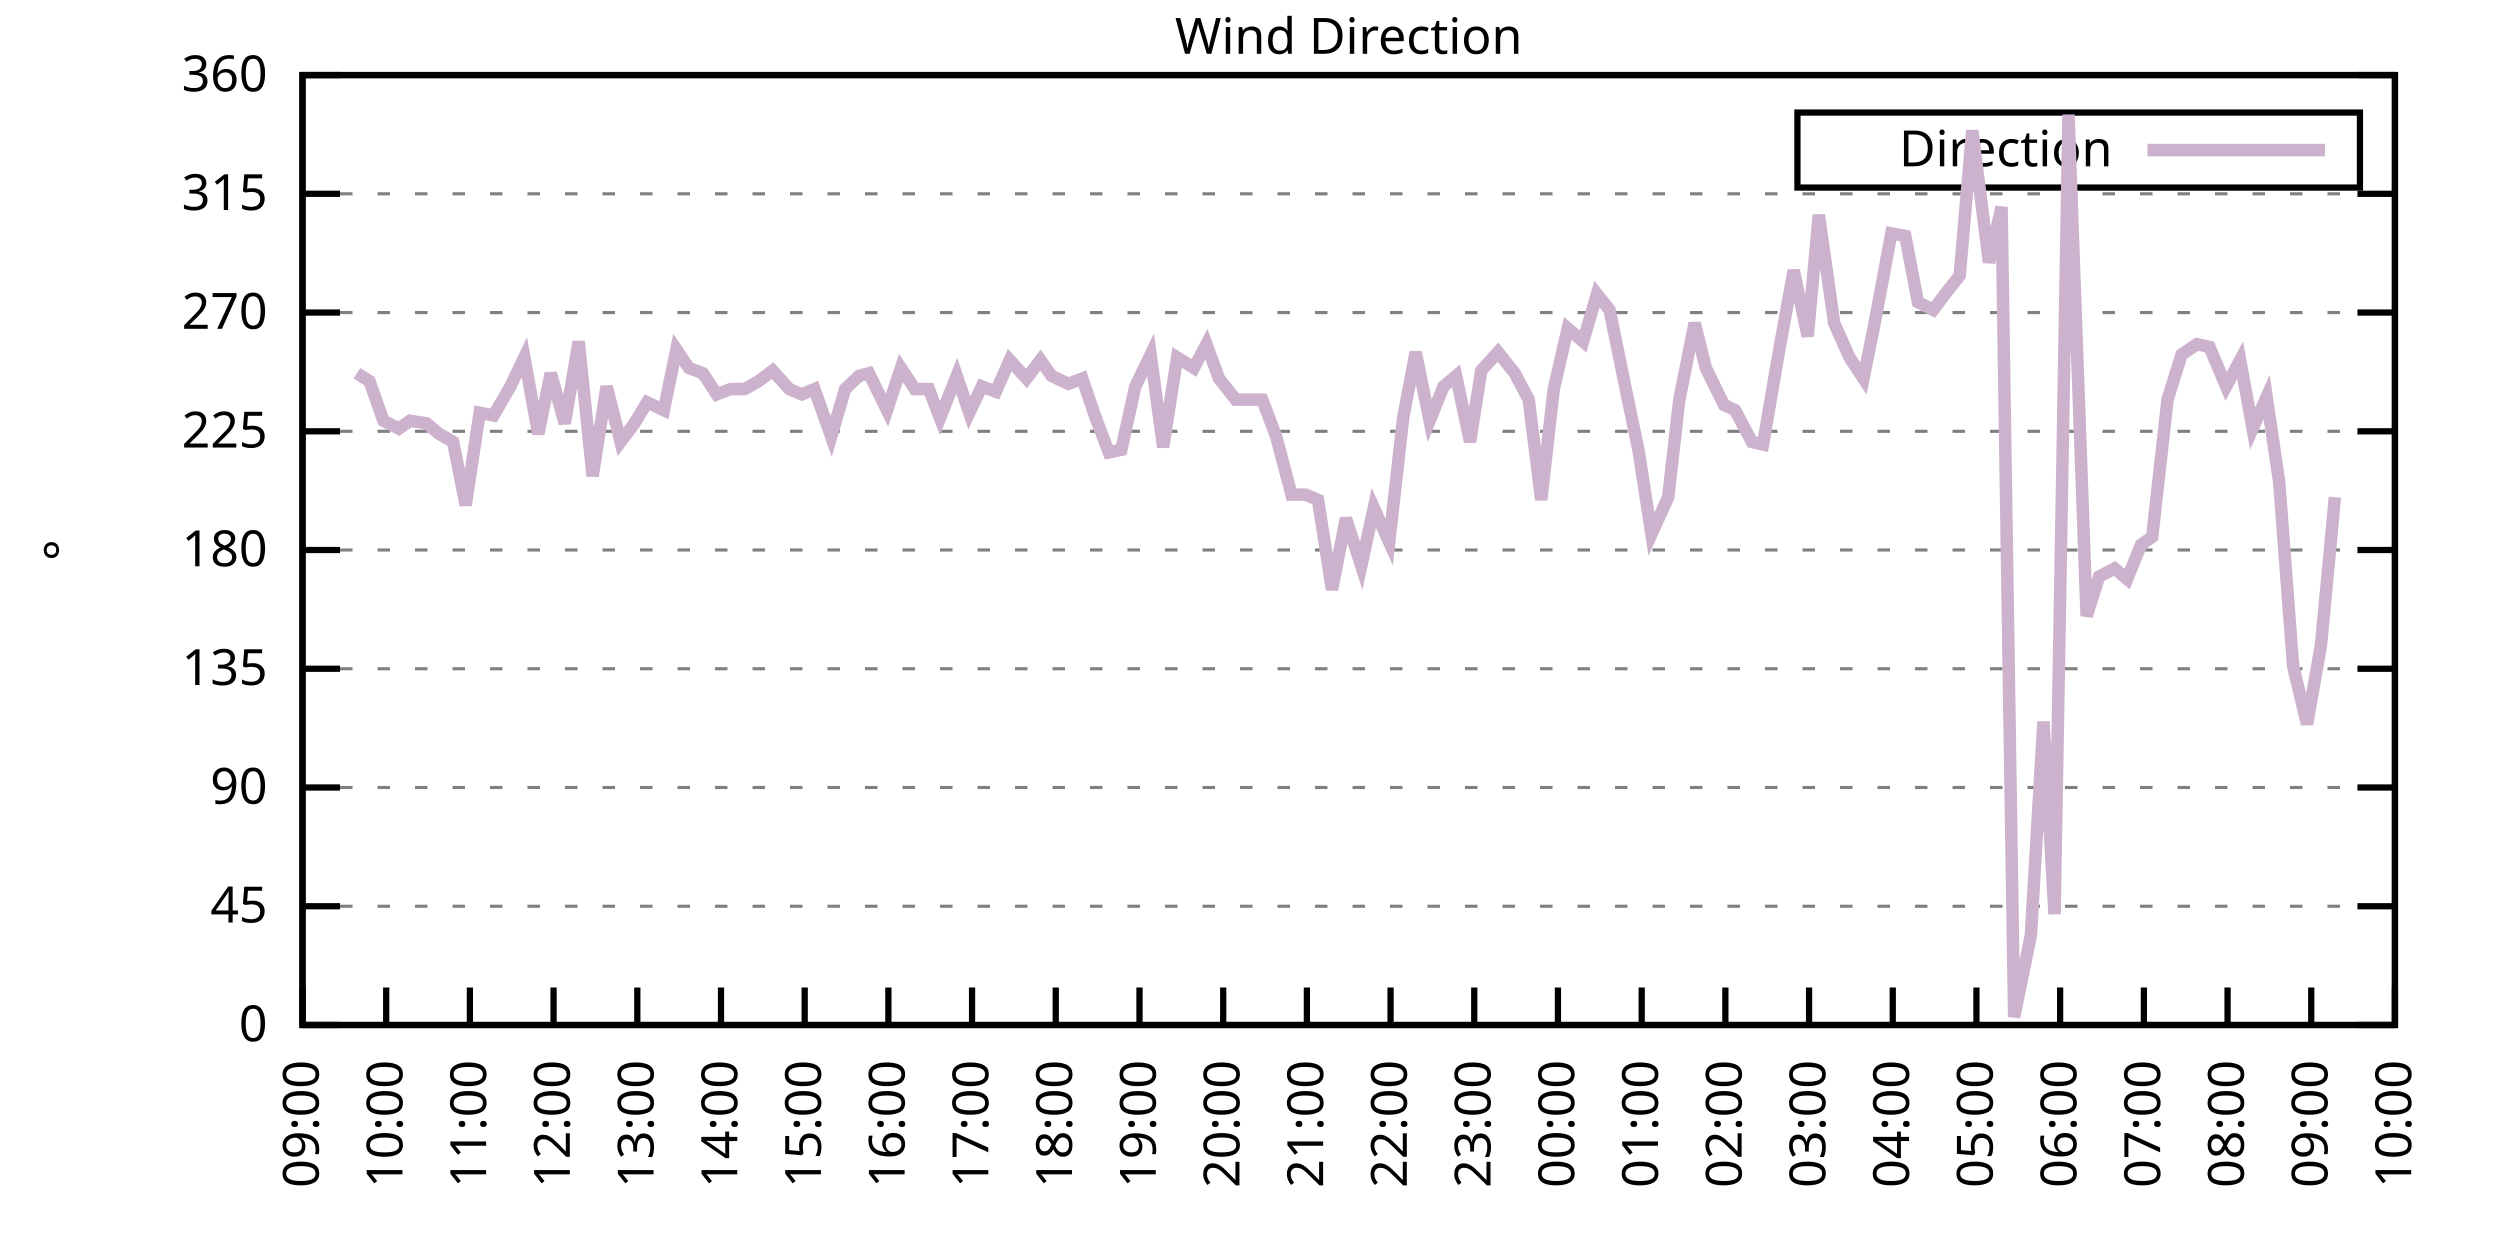
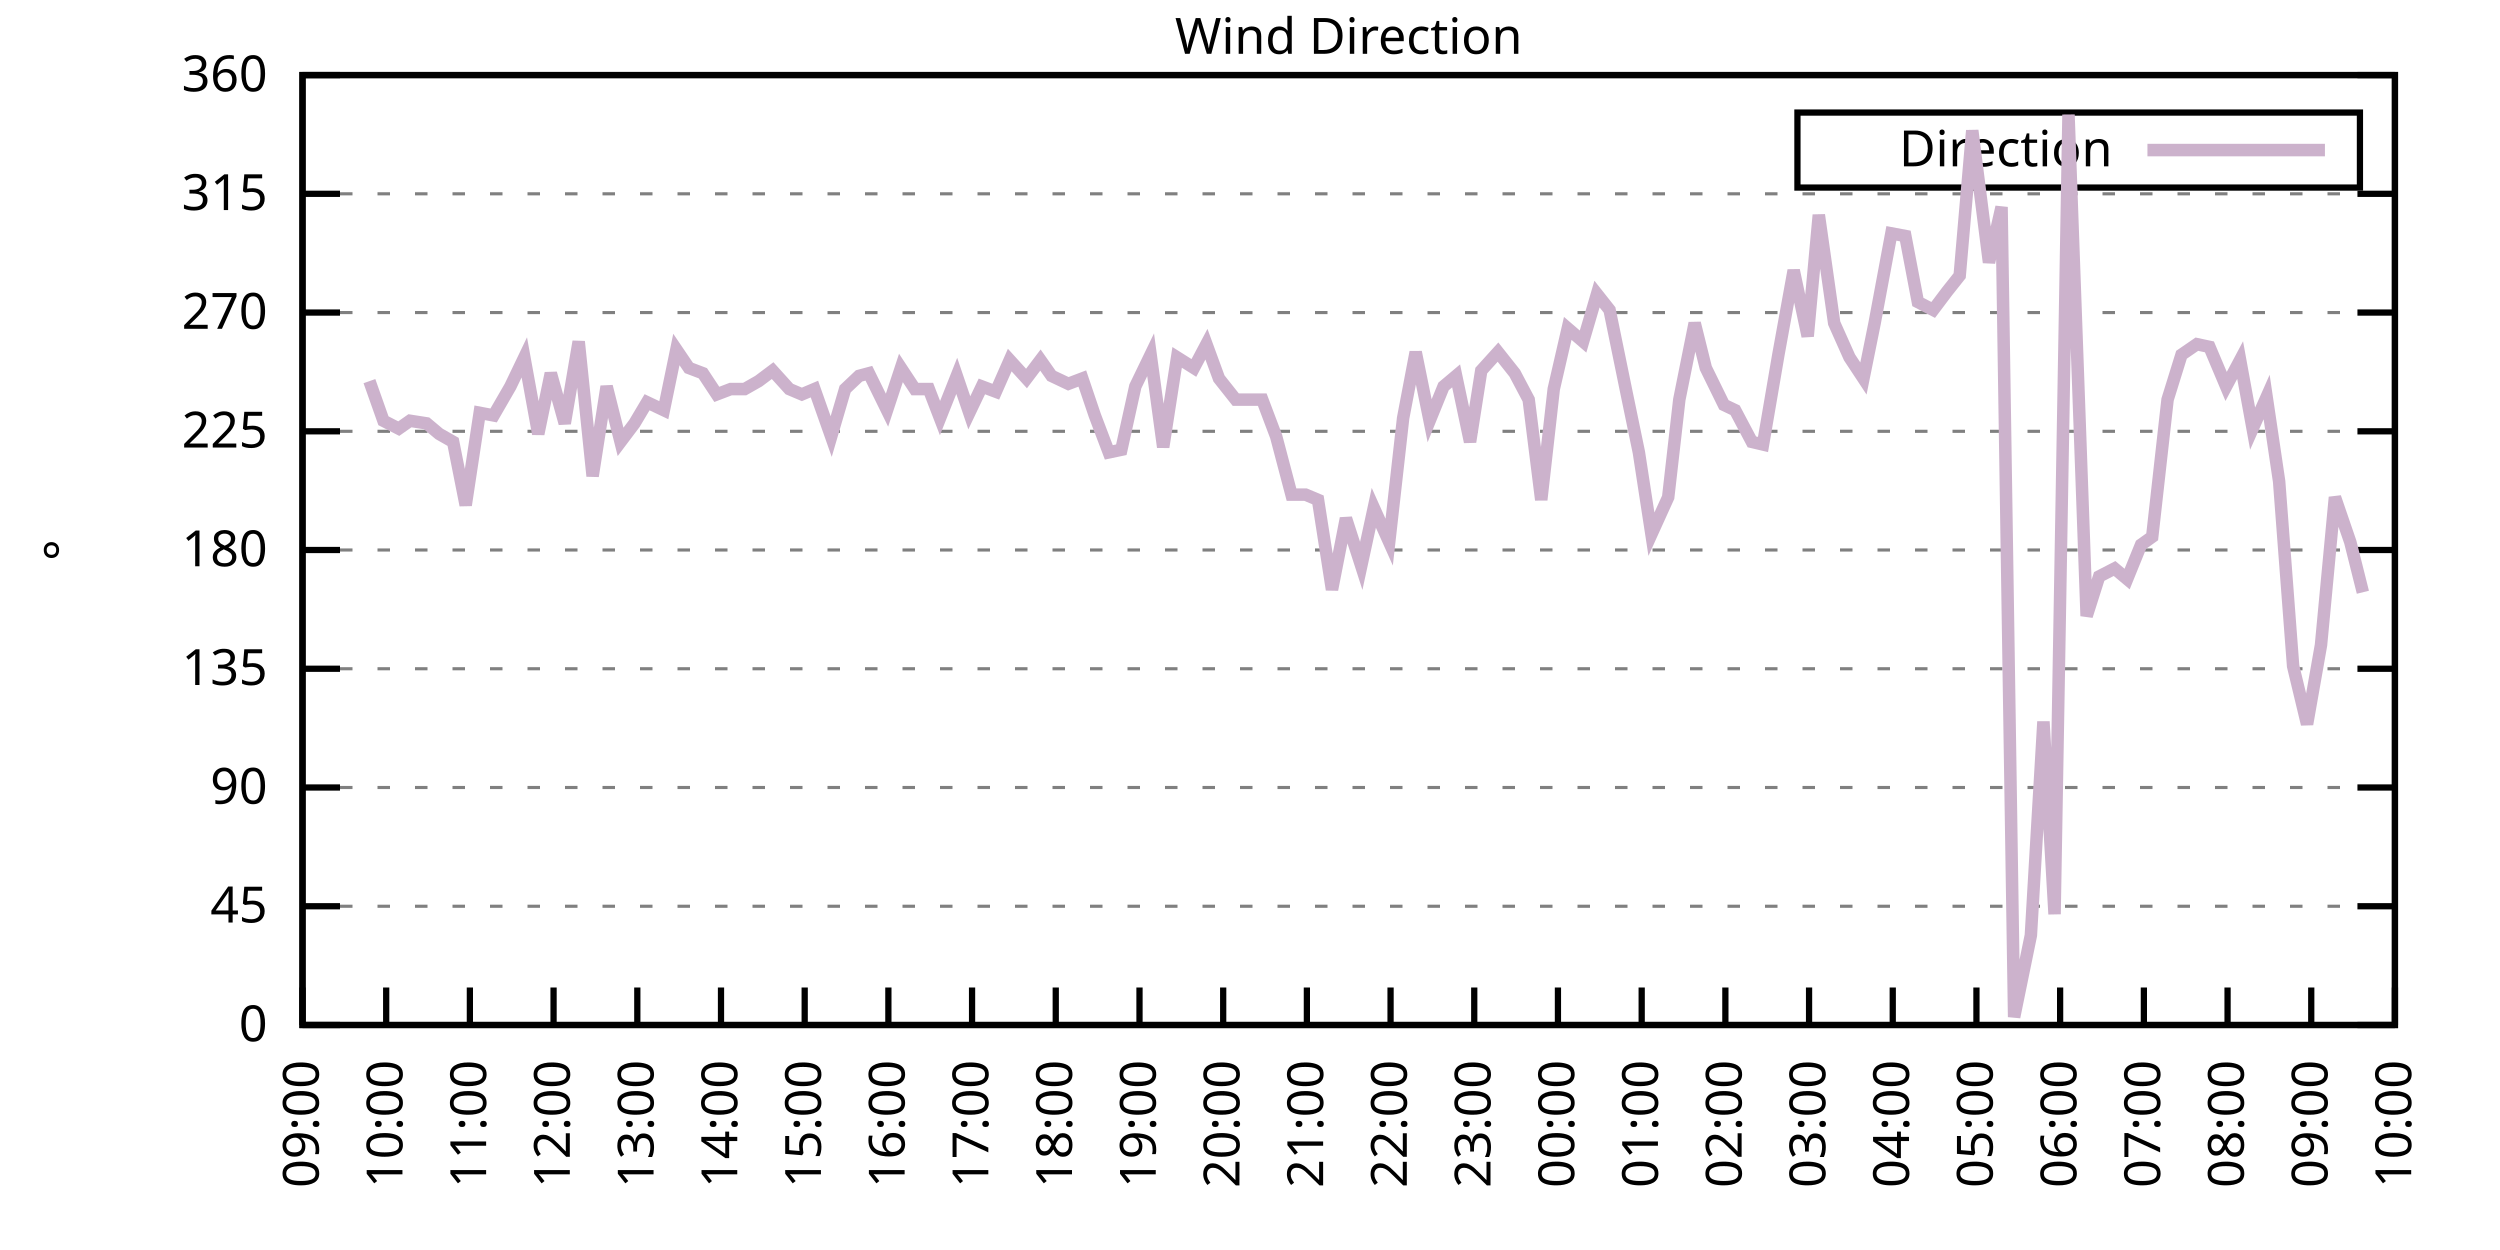
<svg xmlns="http://www.w3.org/2000/svg" xmlns:xlink="http://www.w3.org/1999/xlink" width="400" height="200" viewBox="0 0 400 200">
  <g id="gnuplot_canvas">
    <rect x="0" y="0" width="400" height="200" fill="none" />
    <defs>
      <circle id="gpDot" r="0.5" stroke-width="0.5" stroke="currentColor" />
      <path id="gpPt0" stroke-width="0.333" stroke="currentColor" d="M-1,0 h2 M0,-1 v2" />
      <path id="gpPt1" stroke-width="0.333" stroke="currentColor" d="M-1,-1 L1,1 M1,-1 L-1,1" />
      <path id="gpPt2" stroke-width="0.333" stroke="currentColor" d="M-1,0 L1,0 M0,-1 L0,1 M-1,-1 L1,1 M-1,1 L1,-1" />
      <rect id="gpPt3" stroke-width="0.333" stroke="currentColor" x="-1" y="-1" width="2" height="2" />
      <rect id="gpPt4" stroke-width="0.333" stroke="currentColor" fill="currentColor" x="-1" y="-1" width="2" height="2" />
      <circle id="gpPt5" stroke-width="0.333" stroke="currentColor" cx="0" cy="0" r="1" />
      <use xlink:href="#gpPt5" id="gpPt6" fill="currentColor" stroke="none" />
      <path id="gpPt7" stroke-width="0.333" stroke="currentColor" d="M0,-1.33 L-1.33,0.67 L1.33,0.67 z" />
      <use xlink:href="#gpPt7" id="gpPt8" fill="currentColor" stroke="none" />
      <use xlink:href="#gpPt7" id="gpPt9" stroke="currentColor" transform="rotate(180)" />
      <use xlink:href="#gpPt9" id="gpPt10" fill="currentColor" stroke="none" />
      <use xlink:href="#gpPt3" id="gpPt11" stroke="currentColor" transform="rotate(45)" />
      <use xlink:href="#gpPt11" id="gpPt12" fill="currentColor" stroke="none" />
      <path id="gpPt13" stroke-width="0.333" stroke="currentColor" d="M0,1.330 L1.265,0.411 L0.782,-1.067 L-0.782,-1.076 L-1.265,0.411 z" />
      <use xlink:href="#gpPt13" id="gpPt14" fill="currentColor" stroke="none" />
      <filter id="textbox" filterUnits="objectBoundingBox" x="0" y="0" height="1" width="1">
        <feFlood flood-color="white" flood-opacity="1" result="bgnd" />
        <feComposite in="SourceGraphic" in2="bgnd" operator="atop" />
      </filter>
      <filter id="greybox" filterUnits="objectBoundingBox" x="0" y="0" height="1" width="1">
        <feFlood flood-color="lightgrey" flood-opacity="1" result="grey" />
        <feComposite in="SourceGraphic" in2="grey" operator="atop" />
      </filter>
    </defs>
    <g fill="none" color="white" stroke="currentColor" stroke-width="1.00" stroke-linecap="butt" stroke-linejoin="miter">
</g>
    <g fill="none" color="black" stroke="currentColor" stroke-width="1.00" stroke-linecap="butt" stroke-linejoin="miter">
      <g stroke="none" shape-rendering="crispEdges">
        <polygon fill="rgb(255, 255, 255)" points="48.40,164.00 383.18,164.00 383.18,12.02 48.40,12.02 " />
      </g>
    </g>
    <g fill="none" color="black" stroke="currentColor" stroke-width="1.00" stroke-linecap="butt" stroke-linejoin="miter">
</g>
    <g fill="none" color="black" stroke="black" stroke-width="0.50" stroke-linecap="butt" stroke-linejoin="miter">
</g>
    <g fill="none" color="gray" stroke="currentColor" stroke-width="0.50" stroke-linecap="butt" stroke-linejoin="miter">
      <path stroke="gray" stroke-dasharray="2,4" class="gridline" d="M48.40,164.00 L383.19,164.00  " />
    </g>
    <g fill="none" color="gray" stroke="gray" stroke-width="1.00" stroke-linecap="butt" stroke-linejoin="miter">
</g>
    <g fill="none" color="black" stroke="currentColor" stroke-width="1.00" stroke-linecap="butt" stroke-linejoin="miter">
      <path stroke="black" d="M48.40,164.00 L54.40,164.00 M383.19,164.00 L377.19,164.00  " />
      <g transform="translate(42.80,166.60)" stroke="none" fill="black" font-family="Sans" font-size="8.00" text-anchor="end">
        <text>
          <tspan font-family="Sans"> 0</tspan>
        </text>
      </g>
    </g>
    <g fill="none" color="black" stroke="currentColor" stroke-width="1.00" stroke-linecap="butt" stroke-linejoin="miter">
</g>
    <g fill="none" color="black" stroke="black" stroke-width="0.50" stroke-linecap="butt" stroke-linejoin="miter">
</g>
    <g fill="none" color="gray" stroke="currentColor" stroke-width="0.50" stroke-linecap="butt" stroke-linejoin="miter">
      <path stroke="gray" stroke-dasharray="2,4" class="gridline" d="M48.40,145.00 L383.19,145.00  " />
    </g>
    <g fill="none" color="gray" stroke="gray" stroke-width="1.00" stroke-linecap="butt" stroke-linejoin="miter">
</g>
    <g fill="none" color="black" stroke="currentColor" stroke-width="1.00" stroke-linecap="butt" stroke-linejoin="miter">
      <path stroke="black" d="M48.40,145.00 L54.40,145.00 M383.19,145.00 L377.19,145.00  " />
      <g transform="translate(42.80,147.60)" stroke="none" fill="black" font-family="Sans" font-size="8.00" text-anchor="end">
        <text>
          <tspan font-family="Sans"> 45</tspan>
        </text>
      </g>
    </g>
    <g fill="none" color="black" stroke="currentColor" stroke-width="1.00" stroke-linecap="butt" stroke-linejoin="miter">
</g>
    <g fill="none" color="black" stroke="black" stroke-width="0.50" stroke-linecap="butt" stroke-linejoin="miter">
</g>
    <g fill="none" color="gray" stroke="currentColor" stroke-width="0.50" stroke-linecap="butt" stroke-linejoin="miter">
      <path stroke="gray" stroke-dasharray="2,4" class="gridline" d="M48.40,126.00 L383.19,126.00  " />
    </g>
    <g fill="none" color="gray" stroke="gray" stroke-width="1.00" stroke-linecap="butt" stroke-linejoin="miter">
</g>
    <g fill="none" color="black" stroke="currentColor" stroke-width="1.00" stroke-linecap="butt" stroke-linejoin="miter">
      <path stroke="black" d="M48.40,126.00 L54.40,126.00 M383.19,126.00 L377.19,126.00  " />
      <g transform="translate(42.80,128.60)" stroke="none" fill="black" font-family="Sans" font-size="8.00" text-anchor="end">
        <text>
          <tspan font-family="Sans"> 90</tspan>
        </text>
      </g>
    </g>
    <g fill="none" color="black" stroke="currentColor" stroke-width="1.00" stroke-linecap="butt" stroke-linejoin="miter">
</g>
    <g fill="none" color="black" stroke="black" stroke-width="0.50" stroke-linecap="butt" stroke-linejoin="miter">
</g>
    <g fill="none" color="gray" stroke="currentColor" stroke-width="0.50" stroke-linecap="butt" stroke-linejoin="miter">
      <path stroke="gray" stroke-dasharray="2,4" class="gridline" d="M48.40,107.00 L383.19,107.00  " />
    </g>
    <g fill="none" color="gray" stroke="gray" stroke-width="1.00" stroke-linecap="butt" stroke-linejoin="miter">
</g>
    <g fill="none" color="black" stroke="currentColor" stroke-width="1.00" stroke-linecap="butt" stroke-linejoin="miter">
      <path stroke="black" d="M48.40,107.00 L54.40,107.00 M383.19,107.00 L377.19,107.00  " />
      <g transform="translate(42.80,109.60)" stroke="none" fill="black" font-family="Sans" font-size="8.00" text-anchor="end">
        <text>
          <tspan font-family="Sans"> 135</tspan>
        </text>
      </g>
    </g>
    <g fill="none" color="black" stroke="currentColor" stroke-width="1.00" stroke-linecap="butt" stroke-linejoin="miter">
</g>
    <g fill="none" color="black" stroke="black" stroke-width="0.50" stroke-linecap="butt" stroke-linejoin="miter">
</g>
    <g fill="none" color="gray" stroke="currentColor" stroke-width="0.50" stroke-linecap="butt" stroke-linejoin="miter">
      <path stroke="gray" stroke-dasharray="2,4" class="gridline" d="M48.40,88.00 L383.19,88.00  " />
    </g>
    <g fill="none" color="gray" stroke="gray" stroke-width="1.00" stroke-linecap="butt" stroke-linejoin="miter">
</g>
    <g fill="none" color="black" stroke="currentColor" stroke-width="1.00" stroke-linecap="butt" stroke-linejoin="miter">
      <path stroke="black" d="M48.40,88.00 L54.40,88.00 M383.19,88.00 L377.19,88.00  " />
      <g transform="translate(42.80,90.60)" stroke="none" fill="black" font-family="Sans" font-size="8.00" text-anchor="end">
        <text>
          <tspan font-family="Sans"> 180</tspan>
        </text>
      </g>
    </g>
    <g fill="none" color="black" stroke="currentColor" stroke-width="1.00" stroke-linecap="butt" stroke-linejoin="miter">
</g>
    <g fill="none" color="black" stroke="black" stroke-width="0.50" stroke-linecap="butt" stroke-linejoin="miter">
</g>
    <g fill="none" color="gray" stroke="currentColor" stroke-width="0.50" stroke-linecap="butt" stroke-linejoin="miter">
      <path stroke="gray" stroke-dasharray="2,4" class="gridline" d="M48.40,69.01 L383.19,69.01  " />
    </g>
    <g fill="none" color="gray" stroke="gray" stroke-width="1.00" stroke-linecap="butt" stroke-linejoin="miter">
</g>
    <g fill="none" color="black" stroke="currentColor" stroke-width="1.00" stroke-linecap="butt" stroke-linejoin="miter">
      <path stroke="black" d="M48.40,69.01 L54.40,69.01 M383.19,69.01 L377.19,69.01  " />
      <g transform="translate(42.80,71.61)" stroke="none" fill="black" font-family="Sans" font-size="8.00" text-anchor="end">
        <text>
          <tspan font-family="Sans"> 225</tspan>
        </text>
      </g>
    </g>
    <g fill="none" color="black" stroke="currentColor" stroke-width="1.00" stroke-linecap="butt" stroke-linejoin="miter">
</g>
    <g fill="none" color="black" stroke="black" stroke-width="0.50" stroke-linecap="butt" stroke-linejoin="miter">
</g>
    <g fill="none" color="gray" stroke="currentColor" stroke-width="0.50" stroke-linecap="butt" stroke-linejoin="miter">
      <path stroke="gray" stroke-dasharray="2,4" class="gridline" d="M48.40,50.01 L383.19,50.01  " />
    </g>
    <g fill="none" color="gray" stroke="gray" stroke-width="1.00" stroke-linecap="butt" stroke-linejoin="miter">
</g>
    <g fill="none" color="black" stroke="currentColor" stroke-width="1.00" stroke-linecap="butt" stroke-linejoin="miter">
      <path stroke="black" d="M48.40,50.01 L54.40,50.01 M383.19,50.01 L377.19,50.01  " />
      <g transform="translate(42.80,52.61)" stroke="none" fill="black" font-family="Sans" font-size="8.00" text-anchor="end">
        <text>
          <tspan font-family="Sans"> 270</tspan>
        </text>
      </g>
    </g>
    <g fill="none" color="black" stroke="currentColor" stroke-width="1.00" stroke-linecap="butt" stroke-linejoin="miter">
</g>
    <g fill="none" color="black" stroke="black" stroke-width="0.50" stroke-linecap="butt" stroke-linejoin="miter">
</g>
    <g fill="none" color="gray" stroke="currentColor" stroke-width="0.50" stroke-linecap="butt" stroke-linejoin="miter">
      <path stroke="gray" stroke-dasharray="2,4" class="gridline" d="M48.40,31.01 L383.19,31.01  " />
    </g>
    <g fill="none" color="gray" stroke="gray" stroke-width="1.00" stroke-linecap="butt" stroke-linejoin="miter">
</g>
    <g fill="none" color="black" stroke="currentColor" stroke-width="1.00" stroke-linecap="butt" stroke-linejoin="miter">
      <path stroke="black" d="M48.40,31.01 L54.40,31.01 M383.19,31.01 L377.19,31.01  " />
      <g transform="translate(42.80,33.61)" stroke="none" fill="black" font-family="Sans" font-size="8.00" text-anchor="end">
        <text>
          <tspan font-family="Sans"> 315</tspan>
        </text>
      </g>
    </g>
    <g fill="none" color="black" stroke="currentColor" stroke-width="1.00" stroke-linecap="butt" stroke-linejoin="miter">
</g>
    <g fill="none" color="black" stroke="black" stroke-width="0.50" stroke-linecap="butt" stroke-linejoin="miter">
</g>
    <g fill="none" color="gray" stroke="currentColor" stroke-width="0.50" stroke-linecap="butt" stroke-linejoin="miter">
      <path stroke="gray" stroke-dasharray="2,4" class="gridline" d="M48.40,12.01 L383.19,12.01  " />
    </g>
    <g fill="none" color="gray" stroke="gray" stroke-width="1.00" stroke-linecap="butt" stroke-linejoin="miter">
</g>
    <g fill="none" color="black" stroke="currentColor" stroke-width="1.00" stroke-linecap="butt" stroke-linejoin="miter">
      <path stroke="black" d="M48.40,12.01 L54.40,12.01 M383.19,12.01 L377.19,12.01  " />
      <g transform="translate(42.80,14.61)" stroke="none" fill="black" font-family="Sans" font-size="8.00" text-anchor="end">
        <text>
          <tspan font-family="Sans"> 360</tspan>
        </text>
      </g>
    </g>
    <g fill="none" color="black" stroke="currentColor" stroke-width="1.00" stroke-linecap="butt" stroke-linejoin="miter">
      <path stroke="black" d="M48.40,164.00 L48.40,158.00  " />
      <g transform="translate(51.00,169.60) rotate(270.00)" stroke="none" fill="black" font-family="Sans" font-size="8.00" text-anchor="end">
        <text>
          <tspan font-family="Sans">09:00</tspan>
        </text>
      </g>
    </g>
    <g fill="none" color="black" stroke="currentColor" stroke-width="1.00" stroke-linecap="butt" stroke-linejoin="miter">
      <path stroke="black" d="M61.79,164.00 L61.79,158.00  " />
      <g transform="translate(64.39,169.60) rotate(270.00)" stroke="none" fill="black" font-family="Sans" font-size="8.00" text-anchor="end">
        <text>
          <tspan font-family="Sans">10:00</tspan>
        </text>
      </g>
    </g>
    <g fill="none" color="black" stroke="currentColor" stroke-width="1.00" stroke-linecap="butt" stroke-linejoin="miter">
      <path stroke="black" d="M75.18,164.00 L75.18,158.00  " />
      <g transform="translate(77.78,169.60) rotate(270.00)" stroke="none" fill="black" font-family="Sans" font-size="8.00" text-anchor="end">
        <text>
          <tspan font-family="Sans">11:00</tspan>
        </text>
      </g>
    </g>
    <g fill="none" color="black" stroke="currentColor" stroke-width="1.00" stroke-linecap="butt" stroke-linejoin="miter">
      <path stroke="black" d="M88.57,164.00 L88.57,158.00  " />
      <g transform="translate(91.17,169.60) rotate(270.00)" stroke="none" fill="black" font-family="Sans" font-size="8.00" text-anchor="end">
        <text>
          <tspan font-family="Sans">12:00</tspan>
        </text>
      </g>
    </g>
    <g fill="none" color="black" stroke="currentColor" stroke-width="1.00" stroke-linecap="butt" stroke-linejoin="miter">
      <path stroke="black" d="M101.97,164.00 L101.97,158.00  " />
      <g transform="translate(104.57,169.60) rotate(270.00)" stroke="none" fill="black" font-family="Sans" font-size="8.00" text-anchor="end">
        <text>
          <tspan font-family="Sans">13:00</tspan>
        </text>
      </g>
    </g>
    <g fill="none" color="black" stroke="currentColor" stroke-width="1.00" stroke-linecap="butt" stroke-linejoin="miter">
      <path stroke="black" d="M115.36,164.00 L115.36,158.00  " />
      <g transform="translate(117.96,169.60) rotate(270.00)" stroke="none" fill="black" font-family="Sans" font-size="8.00" text-anchor="end">
        <text>
          <tspan font-family="Sans">14:00</tspan>
        </text>
      </g>
    </g>
    <g fill="none" color="black" stroke="currentColor" stroke-width="1.00" stroke-linecap="butt" stroke-linejoin="miter">
      <path stroke="black" d="M128.75,164.00 L128.75,158.00  " />
      <g transform="translate(131.35,169.60) rotate(270.00)" stroke="none" fill="black" font-family="Sans" font-size="8.00" text-anchor="end">
        <text>
          <tspan font-family="Sans">15:00</tspan>
        </text>
      </g>
    </g>
    <g fill="none" color="black" stroke="currentColor" stroke-width="1.00" stroke-linecap="butt" stroke-linejoin="miter">
      <path stroke="black" d="M142.14,164.00 L142.14,158.00  " />
      <g transform="translate(144.74,169.60) rotate(270.00)" stroke="none" fill="black" font-family="Sans" font-size="8.00" text-anchor="end">
        <text>
          <tspan font-family="Sans">16:00</tspan>
        </text>
      </g>
    </g>
    <g fill="none" color="black" stroke="currentColor" stroke-width="1.00" stroke-linecap="butt" stroke-linejoin="miter">
      <path stroke="black" d="M155.53,164.00 L155.53,158.00  " />
      <g transform="translate(158.13,169.60) rotate(270.00)" stroke="none" fill="black" font-family="Sans" font-size="8.00" text-anchor="end">
        <text>
          <tspan font-family="Sans">17:00</tspan>
        </text>
      </g>
    </g>
    <g fill="none" color="black" stroke="currentColor" stroke-width="1.00" stroke-linecap="butt" stroke-linejoin="miter">
      <path stroke="black" d="M168.92,164.00 L168.92,158.00  " />
      <g transform="translate(171.52,169.60) rotate(270.00)" stroke="none" fill="black" font-family="Sans" font-size="8.00" text-anchor="end">
        <text>
          <tspan font-family="Sans">18:00</tspan>
        </text>
      </g>
    </g>
    <g fill="none" color="black" stroke="currentColor" stroke-width="1.00" stroke-linecap="butt" stroke-linejoin="miter">
      <path stroke="black" d="M182.32,164.00 L182.32,158.00  " />
      <g transform="translate(184.92,169.60) rotate(270.00)" stroke="none" fill="black" font-family="Sans" font-size="8.00" text-anchor="end">
        <text>
          <tspan font-family="Sans">19:00</tspan>
        </text>
      </g>
    </g>
    <g fill="none" color="black" stroke="currentColor" stroke-width="1.00" stroke-linecap="butt" stroke-linejoin="miter">
      <path stroke="black" d="M195.71,164.00 L195.71,158.00  " />
      <g transform="translate(198.31,169.60) rotate(270.00)" stroke="none" fill="black" font-family="Sans" font-size="8.00" text-anchor="end">
        <text>
          <tspan font-family="Sans">20:00</tspan>
        </text>
      </g>
    </g>
    <g fill="none" color="black" stroke="currentColor" stroke-width="1.00" stroke-linecap="butt" stroke-linejoin="miter">
      <path stroke="black" d="M209.10,164.00 L209.10,158.00  " />
      <g transform="translate(211.70,169.60) rotate(270.00)" stroke="none" fill="black" font-family="Sans" font-size="8.00" text-anchor="end">
        <text>
          <tspan font-family="Sans">21:00</tspan>
        </text>
      </g>
    </g>
    <g fill="none" color="black" stroke="currentColor" stroke-width="1.00" stroke-linecap="butt" stroke-linejoin="miter">
      <path stroke="black" d="M222.49,164.00 L222.49,158.00  " />
      <g transform="translate(225.09,169.60) rotate(270.00)" stroke="none" fill="black" font-family="Sans" font-size="8.00" text-anchor="end">
        <text>
          <tspan font-family="Sans">22:00</tspan>
        </text>
      </g>
    </g>
    <g fill="none" color="black" stroke="currentColor" stroke-width="1.00" stroke-linecap="butt" stroke-linejoin="miter">
      <path stroke="black" d="M235.88,164.00 L235.88,158.00  " />
      <g transform="translate(238.48,169.60) rotate(270.00)" stroke="none" fill="black" font-family="Sans" font-size="8.00" text-anchor="end">
        <text>
          <tspan font-family="Sans">23:00</tspan>
        </text>
      </g>
    </g>
    <g fill="none" color="black" stroke="currentColor" stroke-width="1.00" stroke-linecap="butt" stroke-linejoin="miter">
      <path stroke="black" d="M249.27,164.00 L249.27,158.00  " />
      <g transform="translate(251.87,169.60) rotate(270.00)" stroke="none" fill="black" font-family="Sans" font-size="8.00" text-anchor="end">
        <text>
          <tspan font-family="Sans">00:00</tspan>
        </text>
      </g>
    </g>
    <g fill="none" color="black" stroke="currentColor" stroke-width="1.00" stroke-linecap="butt" stroke-linejoin="miter">
      <path stroke="black" d="M262.67,164.00 L262.67,158.00  " />
      <g transform="translate(265.27,169.60) rotate(270.00)" stroke="none" fill="black" font-family="Sans" font-size="8.00" text-anchor="end">
        <text>
          <tspan font-family="Sans">01:00</tspan>
        </text>
      </g>
    </g>
    <g fill="none" color="black" stroke="currentColor" stroke-width="1.00" stroke-linecap="butt" stroke-linejoin="miter">
      <path stroke="black" d="M276.06,164.00 L276.06,158.00  " />
      <g transform="translate(278.66,169.60) rotate(270.00)" stroke="none" fill="black" font-family="Sans" font-size="8.00" text-anchor="end">
        <text>
          <tspan font-family="Sans">02:00</tspan>
        </text>
      </g>
    </g>
    <g fill="none" color="black" stroke="currentColor" stroke-width="1.00" stroke-linecap="butt" stroke-linejoin="miter">
      <path stroke="black" d="M289.45,164.00 L289.45,158.00  " />
      <g transform="translate(292.05,169.60) rotate(270.00)" stroke="none" fill="black" font-family="Sans" font-size="8.00" text-anchor="end">
        <text>
          <tspan font-family="Sans">03:00</tspan>
        </text>
      </g>
    </g>
    <g fill="none" color="black" stroke="currentColor" stroke-width="1.00" stroke-linecap="butt" stroke-linejoin="miter">
      <path stroke="black" d="M302.84,164.00 L302.84,158.00  " />
      <g transform="translate(305.44,169.60) rotate(270.00)" stroke="none" fill="black" font-family="Sans" font-size="8.00" text-anchor="end">
        <text>
          <tspan font-family="Sans">04:00</tspan>
        </text>
      </g>
    </g>
    <g fill="none" color="black" stroke="currentColor" stroke-width="1.00" stroke-linecap="butt" stroke-linejoin="miter">
      <path stroke="black" d="M316.23,164.00 L316.23,158.00  " />
      <g transform="translate(318.83,169.60) rotate(270.00)" stroke="none" fill="black" font-family="Sans" font-size="8.00" text-anchor="end">
        <text>
          <tspan font-family="Sans">05:00</tspan>
        </text>
      </g>
    </g>
    <g fill="none" color="black" stroke="currentColor" stroke-width="1.00" stroke-linecap="butt" stroke-linejoin="miter">
      <path stroke="black" d="M329.62,164.00 L329.62,158.00  " />
      <g transform="translate(332.22,169.60) rotate(270.00)" stroke="none" fill="black" font-family="Sans" font-size="8.00" text-anchor="end">
        <text>
          <tspan font-family="Sans">06:00</tspan>
        </text>
      </g>
    </g>
    <g fill="none" color="black" stroke="currentColor" stroke-width="1.00" stroke-linecap="butt" stroke-linejoin="miter">
      <path stroke="black" d="M343.02,164.00 L343.02,158.00  " />
      <g transform="translate(345.62,169.60) rotate(270.00)" stroke="none" fill="black" font-family="Sans" font-size="8.00" text-anchor="end">
        <text>
          <tspan font-family="Sans">07:00</tspan>
        </text>
      </g>
    </g>
    <g fill="none" color="black" stroke="currentColor" stroke-width="1.00" stroke-linecap="butt" stroke-linejoin="miter">
      <path stroke="black" d="M356.41,164.00 L356.41,158.00  " />
      <g transform="translate(359.01,169.60) rotate(270.00)" stroke="none" fill="black" font-family="Sans" font-size="8.00" text-anchor="end">
        <text>
          <tspan font-family="Sans">08:00</tspan>
        </text>
      </g>
    </g>
    <g fill="none" color="black" stroke="currentColor" stroke-width="1.00" stroke-linecap="butt" stroke-linejoin="miter">
      <path stroke="black" d="M369.80,164.00 L369.80,158.00  " />
      <g transform="translate(372.40,169.60) rotate(270.00)" stroke="none" fill="black" font-family="Sans" font-size="8.00" text-anchor="end">
        <text>
          <tspan font-family="Sans">09:00</tspan>
        </text>
      </g>
    </g>
    <g fill="none" color="black" stroke="currentColor" stroke-width="1.00" stroke-linecap="butt" stroke-linejoin="miter">
      <path stroke="black" d="M383.19,164.00 L383.19,158.00  " />
      <g transform="translate(385.79,169.60) rotate(270.00)" stroke="none" fill="black" font-family="Sans" font-size="8.00" text-anchor="end">
        <text>
          <tspan font-family="Sans">10:00</tspan>
        </text>
      </g>
    </g>
    <g fill="none" color="black" stroke="currentColor" stroke-width="1.00" stroke-linecap="butt" stroke-linejoin="miter">
</g>
    <g fill="none" color="black" stroke="currentColor" stroke-width="1.00" stroke-linecap="butt" stroke-linejoin="miter">
      <path stroke="black" d="M48.40,12.01 L48.40,164.00 L383.19,164.00 L383.19,12.01 L48.40,12.01 Z  " />
    </g>
    <g fill="none" color="black" stroke="currentColor" stroke-width="1.00" stroke-linecap="butt" stroke-linejoin="miter">
</g>
    <g fill="none" color="black" stroke="currentColor" stroke-width="1.00" stroke-linecap="butt" stroke-linejoin="miter">
      <path stroke="black" d="M287.59,30.01 L287.59,18.01 L377.59,18.01 L377.59,30.01 L287.59,30.01 Z  " />
    </g>
    <g id="Wind_direction_plot_1">
      <g fill="none" color="white" stroke="black" stroke-width="2.00" stroke-linecap="butt" stroke-linejoin="miter">
</g>
      <g fill="none" color="black" stroke="currentColor" stroke-width="2.00" stroke-linecap="butt" stroke-linejoin="miter">
        <g transform="translate(337.99,26.61)" stroke="none" fill="black" font-family="Sans" font-size="8.00" text-anchor="end">
          <text>
            <tspan font-family="Sans">Direction</tspan>
          </text>
        </g>
      </g>
      <g fill="none" color="black" stroke="currentColor" stroke-width="2.00" stroke-linecap="butt" stroke-linejoin="miter">
-         <path stroke="rgb(204, 178, 204)" d="M343.59,24.01 L371.99,24.01 M57.10,59.72 L59.11,60.98 L61.35,67.32 L63.80,68.58 L65.59,67.32 L68.26,67.74   L70.27,69.43 L72.50,70.70 L74.51,80.83 L76.75,66.05 L78.98,66.47 L81.66,61.83 L83.89,57.18 L86.12,69.43   L88.13,59.72 L90.36,67.74 L92.59,54.65 L94.82,76.18 L97.06,61.83 L99.29,70.70 L101.52,67.74 L103.53,64.36   L106.21,65.63 L108.22,55.92 L110.22,58.87 L112.46,59.72 L114.69,63.10 L116.92,62.25 L119.15,62.25 L121.38,60.98   L123.62,59.30 L126.29,62.25 L128.30,63.10 L130.31,62.25 L132.99,69.85 L135.22,62.25 L137.45,60.14 L139.02,59.72   L141.92,65.63 L144.15,58.87 L146.38,62.25 L148.61,62.25 L150.40,66.90 L153.08,60.14 L155.09,66.05 L157.10,61.83   L159.33,62.67 L161.56,57.61 L164.24,60.56 L166.47,57.61 L168.25,60.14 L170.93,61.41 L173.17,60.56 L175.17,66.47   L177.41,72.38 L179.41,71.96 L181.65,61.83 L184.10,56.76 L186.11,71.54 L188.34,57.18 L191.02,58.87 L193.03,55.07   L195.04,60.56 L197.72,63.94 L199.73,63.94 L201.96,63.94 L204.19,69.85 L206.64,79.14 L208.88,79.14 L210.88,79.98   L213.12,94.34 L215.35,82.94 L217.80,90.54 L219.81,81.25 L222.27,86.74 L224.50,66.90 L226.51,56.34 L228.74,67.32   L230.97,61.83 L232.98,60.14 L235.21,70.70 L237.00,59.30 L239.68,56.34 L242.36,59.72 L244.59,63.94 L246.60,79.98   L248.60,62.25 L250.84,52.54 L253.29,54.65 L255.52,47.05 L257.53,49.59 L260.21,62.67 L262.22,72.38 L264.23,85.47   L266.91,79.56 L268.69,63.94 L271.15,51.70 L272.93,58.87 L275.83,64.78 L277.62,65.63 L280.30,70.70 L282.08,71.12   L284.54,56.76 L286.99,43.25 L289.23,53.81 L291.01,34.39 L293.47,51.70 L295.92,57.18 L298.15,60.56 L299.94,51.70   L302.62,37.34 L304.85,37.76 L306.86,48.32 L309.31,49.59 L311.54,46.63 L313.55,44.10 L315.56,20.88 L318.24,41.99   L320.25,33.12 L322.26,162.73 L324.94,149.65 L326.95,115.45 L328.73,146.27 L330.96,18.34 L333.86,98.56 L335.87,92.23   L338.33,90.96 L340.34,92.65 L342.57,87.16 L344.35,85.89 L346.81,63.94 L349.04,56.76 L351.50,55.07 L353.51,55.50   L356.18,61.83 L358.42,57.61 L360.42,68.58 L362.66,63.52 L364.66,77.03 L366.90,106.58 L369.13,115.87 L371.36,103.20   L373.59,79.56  " />
+         <path stroke="rgb(204, 178, 204)" d="M343.59,24.01 L371.99,24.01 M59.11,60.98 L61.35,67.32 L63.80,68.58 L65.59,67.32 L68.26,67.74 L70.27,69.43   L72.50,70.70 L74.51,80.83 L76.75,66.05 L78.98,66.47 L81.66,61.83 L83.89,57.18 L86.12,69.43 L88.13,59.72   L90.36,67.74 L92.59,54.65 L94.82,76.18 L97.06,61.83 L99.29,70.70 L101.52,67.74 L103.53,64.36 L106.21,65.63   L108.22,55.92 L110.22,58.87 L112.46,59.72 L114.69,63.10 L116.92,62.25 L119.15,62.25 L121.38,60.98 L123.62,59.30   L126.29,62.25 L128.30,63.10 L130.31,62.25 L132.99,69.85 L135.22,62.25 L137.45,60.14 L139.02,59.72 L141.92,65.63   L144.15,58.87 L146.38,62.25 L148.61,62.25 L150.40,66.90 L153.08,60.14 L155.09,66.05 L157.10,61.83 L159.33,62.67   L161.56,57.61 L164.24,60.56 L166.47,57.61 L168.25,60.14 L170.93,61.41 L173.17,60.56 L175.17,66.47 L177.41,72.38   L179.41,71.96 L181.65,61.83 L184.10,56.76 L186.11,71.54 L188.34,57.18 L191.02,58.87 L193.03,55.07 L195.04,60.56   L197.72,63.94 L199.73,63.94 L201.96,63.94 L204.19,69.85 L206.64,79.14 L208.88,79.14 L210.88,79.98 L213.12,94.34   L215.35,82.94 L217.80,90.54 L219.81,81.25 L222.27,86.74 L224.50,66.90 L226.51,56.34 L228.74,67.32 L230.97,61.83   L232.98,60.14 L235.21,70.70 L237.00,59.30 L239.68,56.34 L242.36,59.72 L244.59,63.94 L246.60,79.98 L248.60,62.25   L250.84,52.54 L253.29,54.65 L255.52,47.05 L257.53,49.59 L260.21,62.67 L262.22,72.38 L264.23,85.47 L266.91,79.56   L268.69,63.94 L271.15,51.70 L272.93,58.87 L275.83,64.78 L277.62,65.63 L280.30,70.70 L282.08,71.12 L284.54,56.76   L286.99,43.25 L289.23,53.81 L291.01,34.39 L293.47,51.70 L295.92,57.18 L298.15,60.56 L299.94,51.70 L302.62,37.34   L304.85,37.76 L306.86,48.32 L309.31,49.59 L311.54,46.63 L313.55,44.10 L315.56,20.88 L318.24,41.99 L320.25,33.12   L322.26,162.73 L324.94,149.65 L326.95,115.45 L328.73,146.27 L330.96,18.34 L333.86,98.56 L335.87,92.23 L338.33,90.96   L340.34,92.65 L342.57,87.16 L344.35,85.89 L346.81,63.94 L349.04,56.76 L351.50,55.07 L353.51,55.50 L356.18,61.83   L358.42,57.61 L360.42,68.58 L362.66,63.52 L364.66,77.03 L366.90,106.58 L369.13,115.87 L371.36,103.20 L373.59,79.56   L376.05,86.74 L378.06,94.76  " />
      </g>
    </g>
    <g fill="none" color="black" stroke="currentColor" stroke-width="2.00" stroke-linecap="butt" stroke-linejoin="miter">
</g>
    <g fill="none" color="black" stroke="black" stroke-width="1.00" stroke-linecap="butt" stroke-linejoin="miter">
</g>
    <g fill="none" color="black" stroke="currentColor" stroke-width="1.00" stroke-linecap="butt" stroke-linejoin="miter">
      <path stroke="black" d="M48.40,12.01 L48.40,164.00 L383.19,164.00 L383.19,12.01 L48.40,12.01 Z  " />
      <g transform="translate(12.80,88.01) rotate(270.00)" stroke="none" fill="black" font-family="Sans" font-size="8.00" text-anchor="middle">
        <text>
          <tspan font-family="Sans">°</tspan>
        </text>
      </g>
    </g>
    <g fill="none" color="black" stroke="currentColor" stroke-width="1.00" stroke-linecap="butt" stroke-linejoin="miter">
</g>
    <g fill="none" color="black" stroke="currentColor" stroke-width="1.00" stroke-linecap="butt" stroke-linejoin="miter">
      <g transform="translate(215.79,8.61)" stroke="none" fill="black" font-family="Sans" font-size="8.00" text-anchor="middle">
        <text>
          <tspan font-family="Sans">Wind Direction</tspan>
        </text>
      </g>
    </g>
    <g fill="none" color="black" stroke="currentColor" stroke-width="1.00" stroke-linecap="butt" stroke-linejoin="miter">
</g>
  </g>
</svg>
